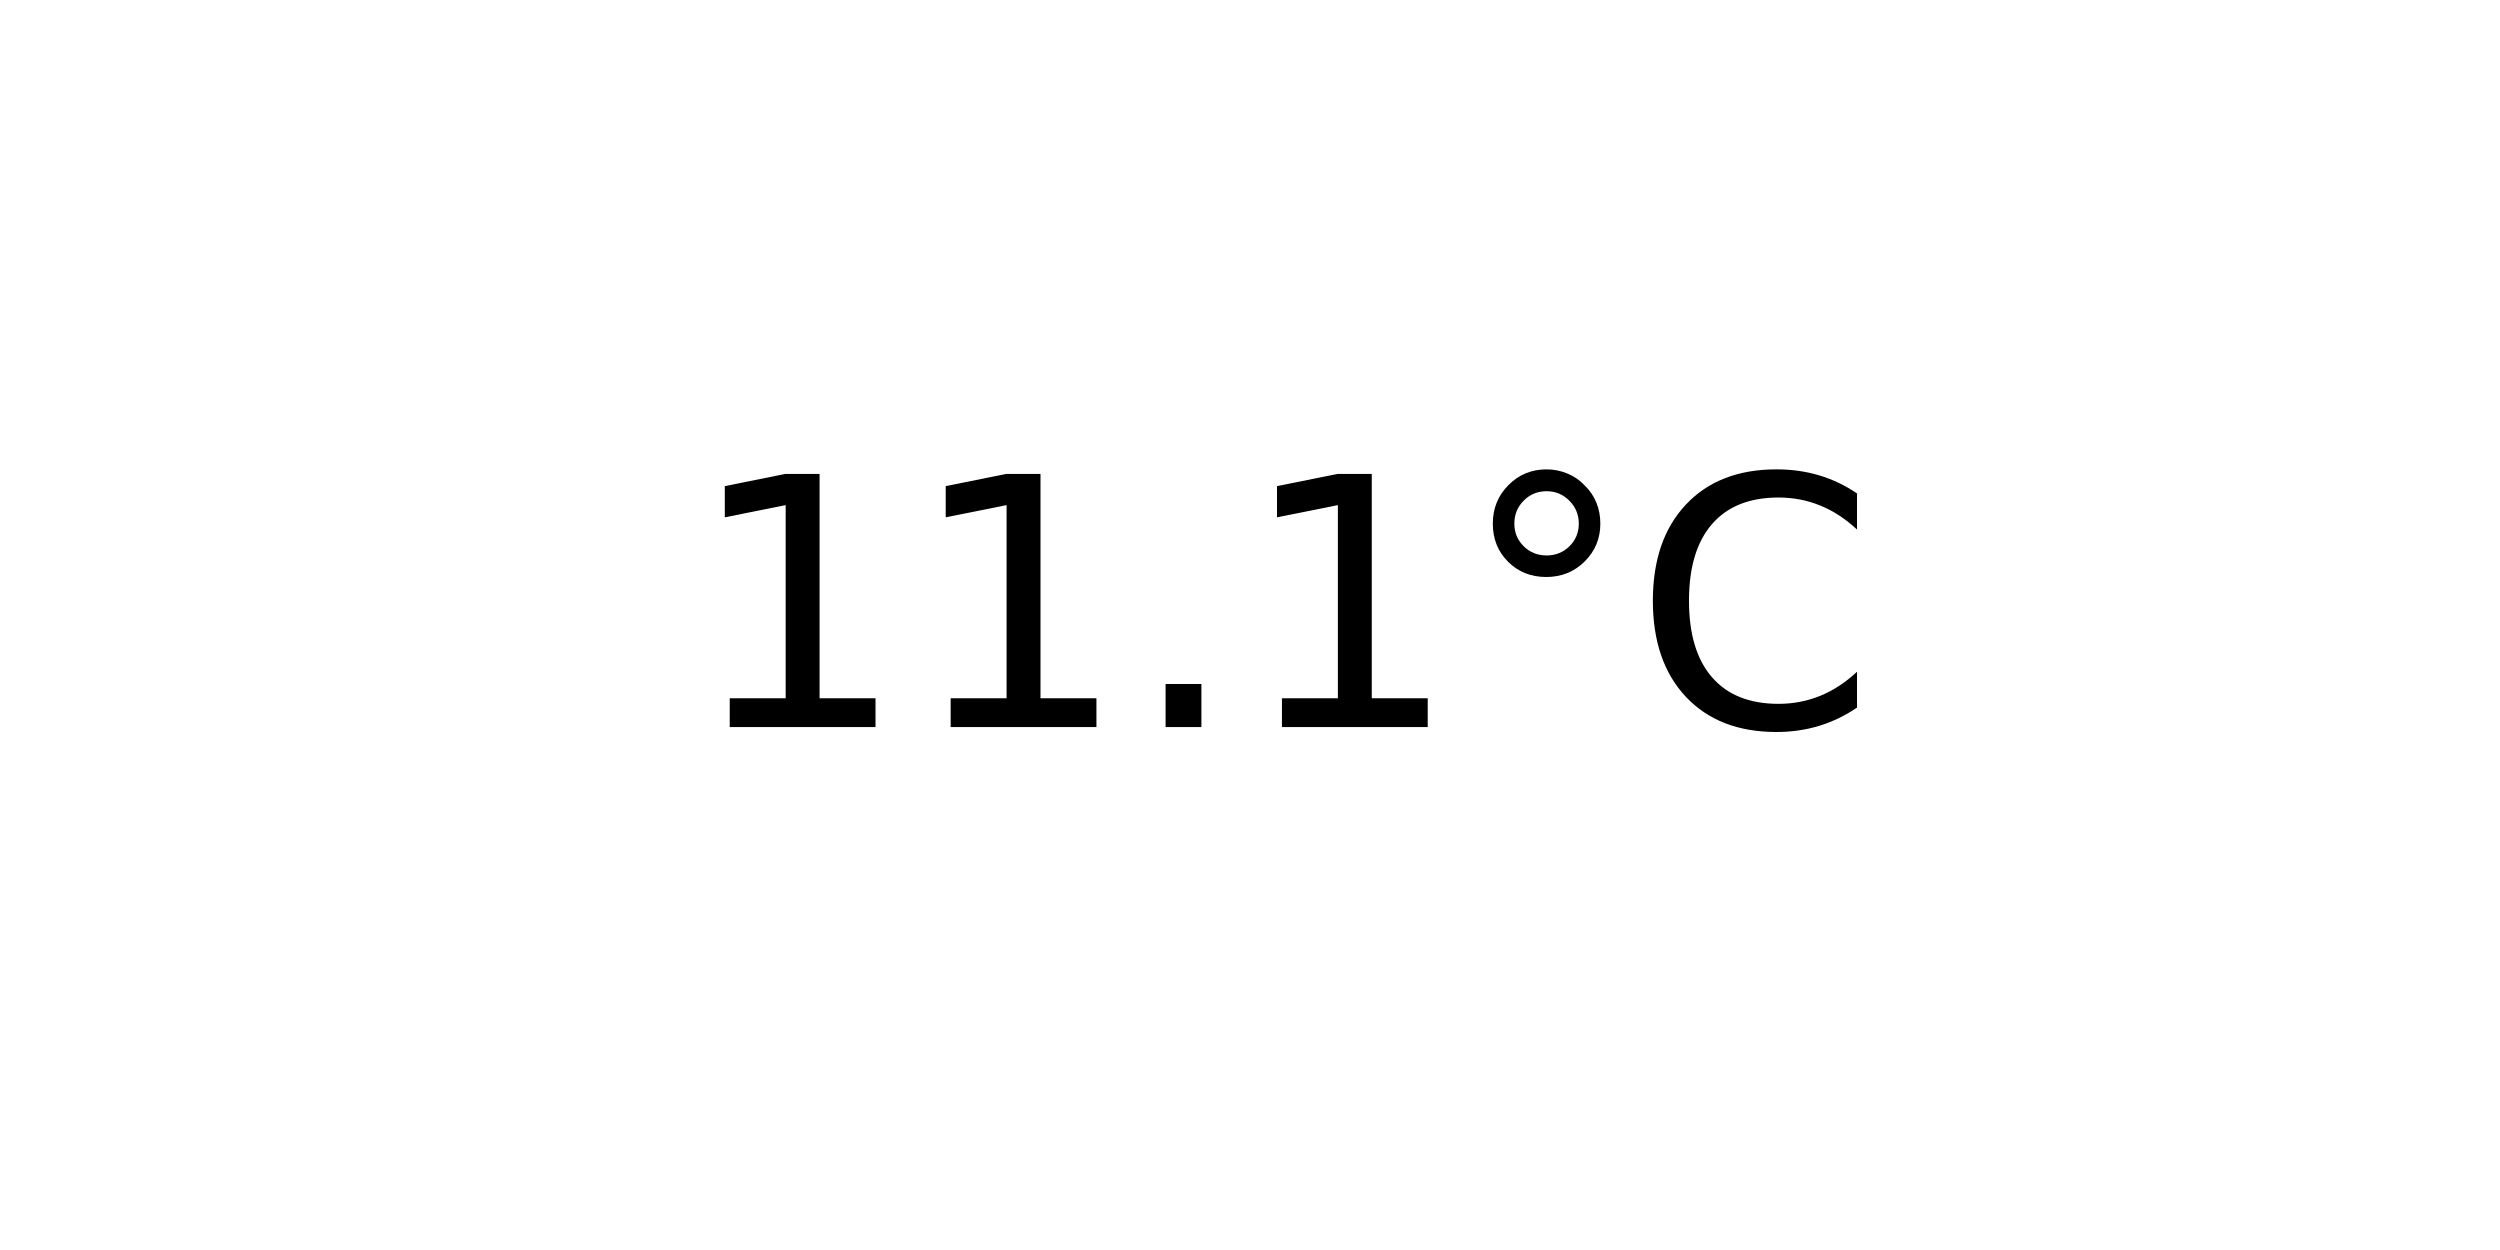
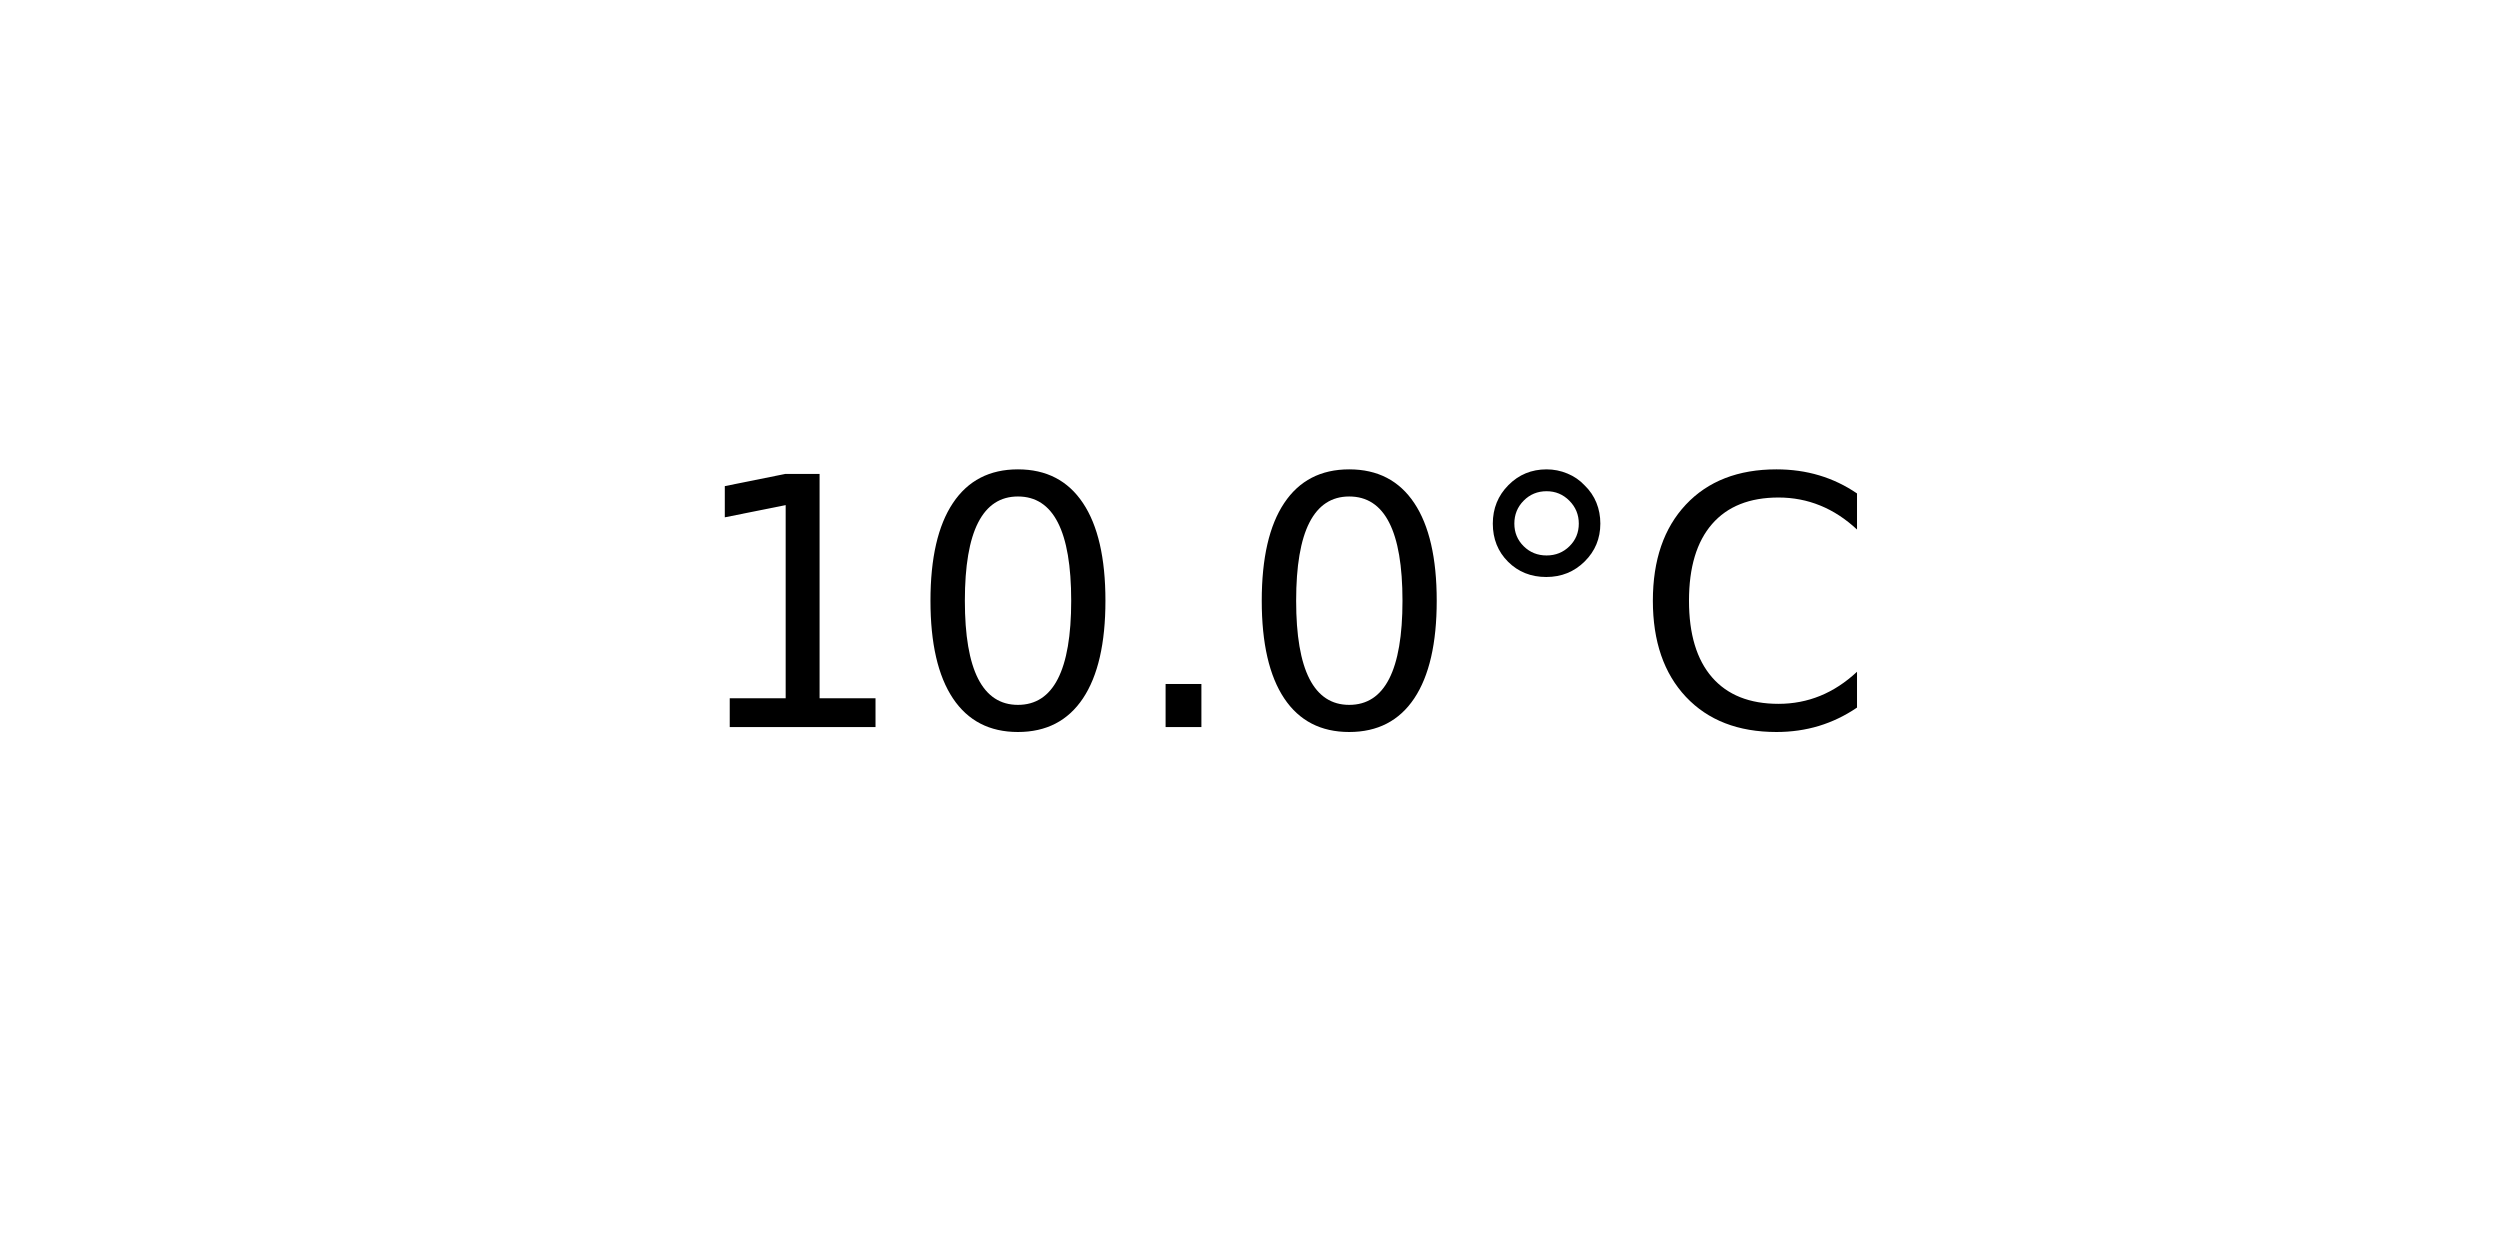
<svg xmlns="http://www.w3.org/2000/svg" xmlns:xlink="http://www.w3.org/1999/xlink" width="72pt" height="36pt" viewBox="0 0 72 36" version="1.1">
  <defs>
    <style type="text/css">*{stroke-linejoin: round; stroke-linecap: butt}</style>
  </defs>
  <g id="figure_1">
    <g id="axes_1">
      <g id="text_1">
        <g transform="translate(19.77578 20.93937) scale(0.1 -0.1)">
          <defs>
            <path id="DejaVuSans-31" d="M 794 531  L 1825 531  L 1825 4091  L 703 3866  L 703 4441  L 1819 4666  L 2450 4666  L 2450 531  L 3481 531  L 3481 0  L 794 0  L 794 531  z " transform="scale(0.015625)" />
+             <path id="DejaVuSans-30" d="M 2034 4250  Q 1547 4250 1301 3770  Q 1056 3291 1056 2328  Q 1056 1369 1301 889  Q 1547 409 2034 409  Q 2525 409 2770 889  Q 3016 1369 3016 2328  Q 3016 3291 2770 3770  Q 2525 4250 2034 4250  z M 2034 4750  Q 2819 4750 3233 4129  Q 3647 3509 3647 2328  Q 3647 1150 3233 529  Q 2819 -91 2034 -91  Q 1250 -91 836 529  Q 422 1150 422 2328  Q 422 3509 836 4129  Q 1250 4750 2034 4750  z " transform="scale(0.015625)" />
            <path id="DejaVuSans-2e" d="M 684 794  L 1344 794  L 1344 0  L 684 0  L 684 794  z " transform="scale(0.015625)" />
            <path id="DejaVuSans-b0" d="M 1600 4347  Q 1350 4347 1178 4173  Q 1006 4000 1006 3750  Q 1006 3503 1178 3333  Q 1350 3163 1600 3163  Q 1850 3163 2022 3333  Q 2194 3503 2194 3750  Q 2194 3997 2020 4172  Q 1847 4347 1600 4347  z M 1600 4750  Q 1800 4750 1984 4673  Q 2169 4597 2303 4453  Q 2447 4313 2519 4134  Q 2591 3956 2591 3750  Q 2591 3338 2302 3052  Q 2013 2766 1594 2766  Q 1172 2766 890 3047  Q 609 3328 609 3750  Q 609 4169 896 4459  Q 1184 4750 1600 4750  z " transform="scale(0.015625)" />
            <path id="DejaVuSans-43" d="M 4122 4306  L 4122 3641  Q 3803 3938 3442 4084  Q 3081 4231 2675 4231  Q 1875 4231 1450 3742  Q 1025 3253 1025 2328  Q 1025 1406 1450 917  Q 1875 428 2675 428  Q 3081 428 3442 575  Q 3803 722 4122 1019  L 4122 359  Q 3791 134 3420 21  Q 3050 -91 2638 -91  Q 1578 -91 968 557  Q 359 1206 359 2328  Q 359 3453 968 4101  Q 1578 4750 2638 4750  Q 3056 4750 3426 4639  Q 3797 4528 4122 4306  z " transform="scale(0.015625)" />
          </defs>
          <use xlink:href="#DejaVuSans-31" />
-           <use xlink:href="#DejaVuSans-31" x="63.623" />
+           <use xlink:href="#DejaVuSans-30" x="63.623" />
          <use xlink:href="#DejaVuSans-2e" x="127.246" />
-           <use xlink:href="#DejaVuSans-31" x="159.033" />
+           <use xlink:href="#DejaVuSans-30" x="159.033" />
          <use xlink:href="#DejaVuSans-b0" x="222.656" />
          <use xlink:href="#DejaVuSans-43" x="272.656" />
        </g>
      </g>
    </g>
  </g>
</svg>
